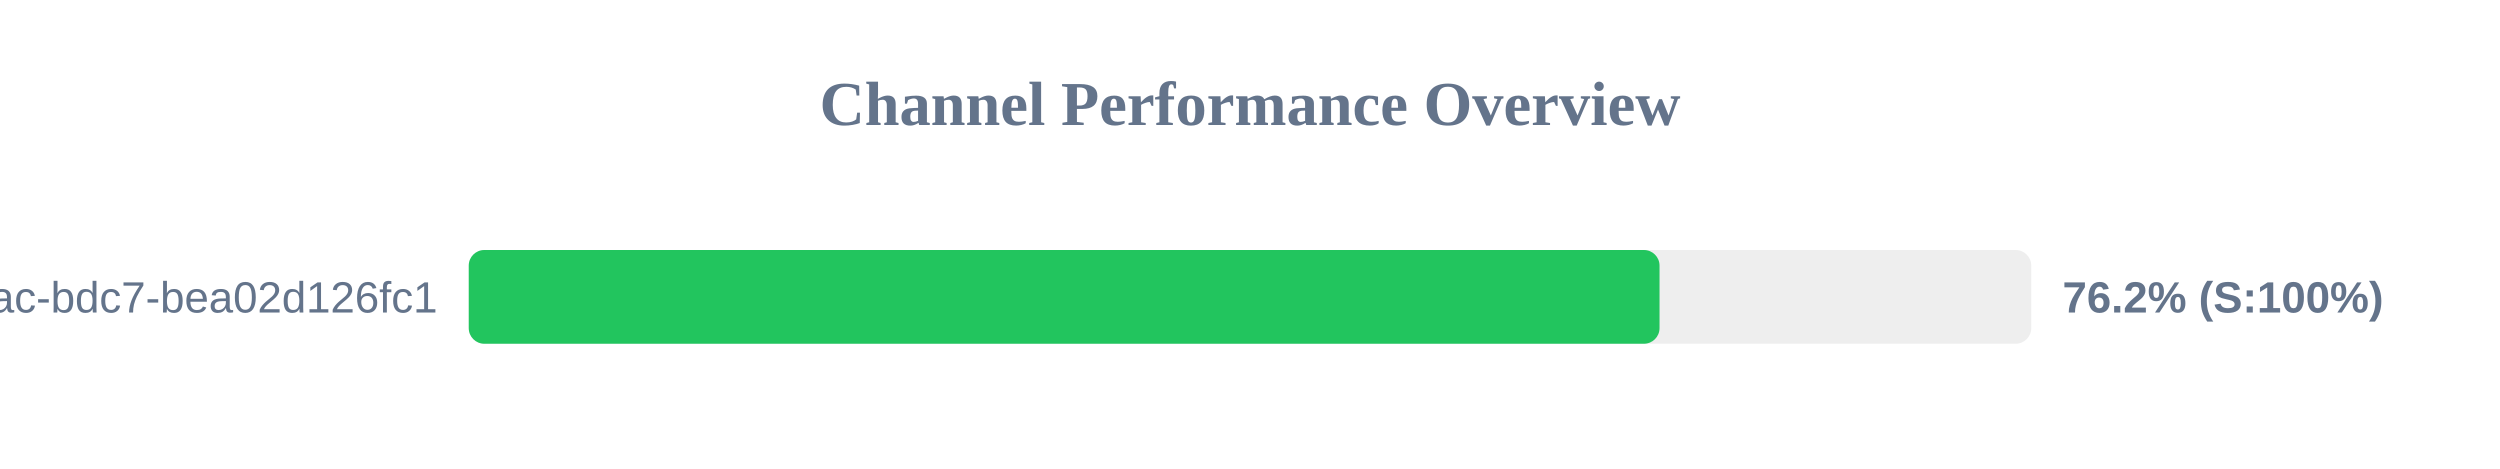
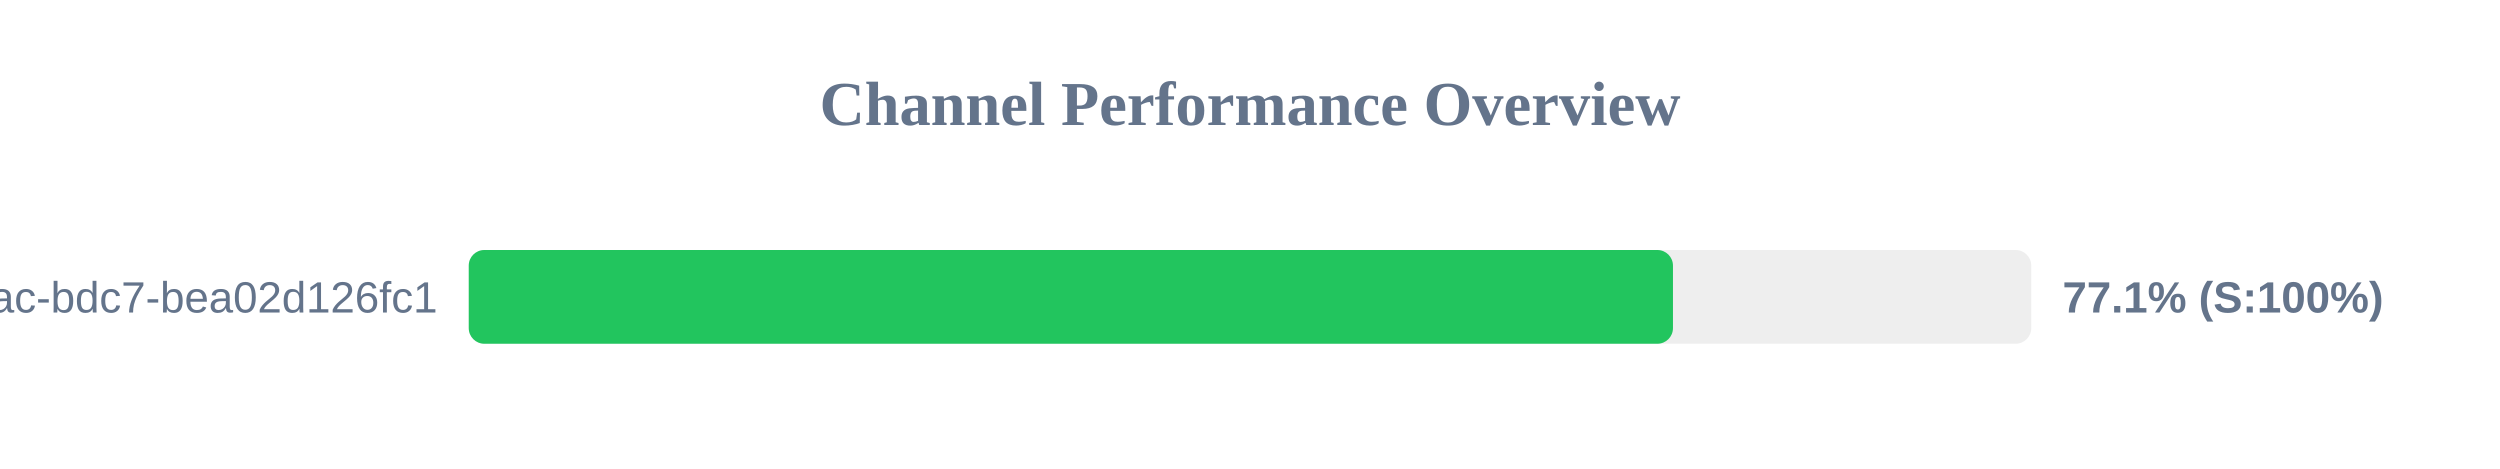
<svg xmlns="http://www.w3.org/2000/svg" width="800" height="150" version="1.1">
  <style>
        .row { font: 14px Arial; fill: #64748b; }
        .score { font: bold 14px Arial; fill: #64748b; }
    </style>
  <text x="400" y="40" text-anchor="middle" font-size="20px" font-weight="bold" fill="#64748b">Channel Performance Overview</text>
  <rect x="150" y="80" width="500" height="30" fill="#eee" rx="5" />
-   <rect x="150" y="80" width="381.05" height="30" fill="#22c55e" rx="5" />
+   <rect x="150" y="80" width="385.35" height="30" fill="#22c55e" rx="5" />
  <text x="140" y="100" text-anchor="end" class="row">?uuid=e31ad3e6-e341-42ac-bdc7-bea02d126fc1</text>
-   <text x="660" y="100" text-anchor="start" class="score">76.2% (S:100%)</text>
+   <text x="660" y="100" text-anchor="start" class="score">77.1% (S:100%)</text>
</svg>
